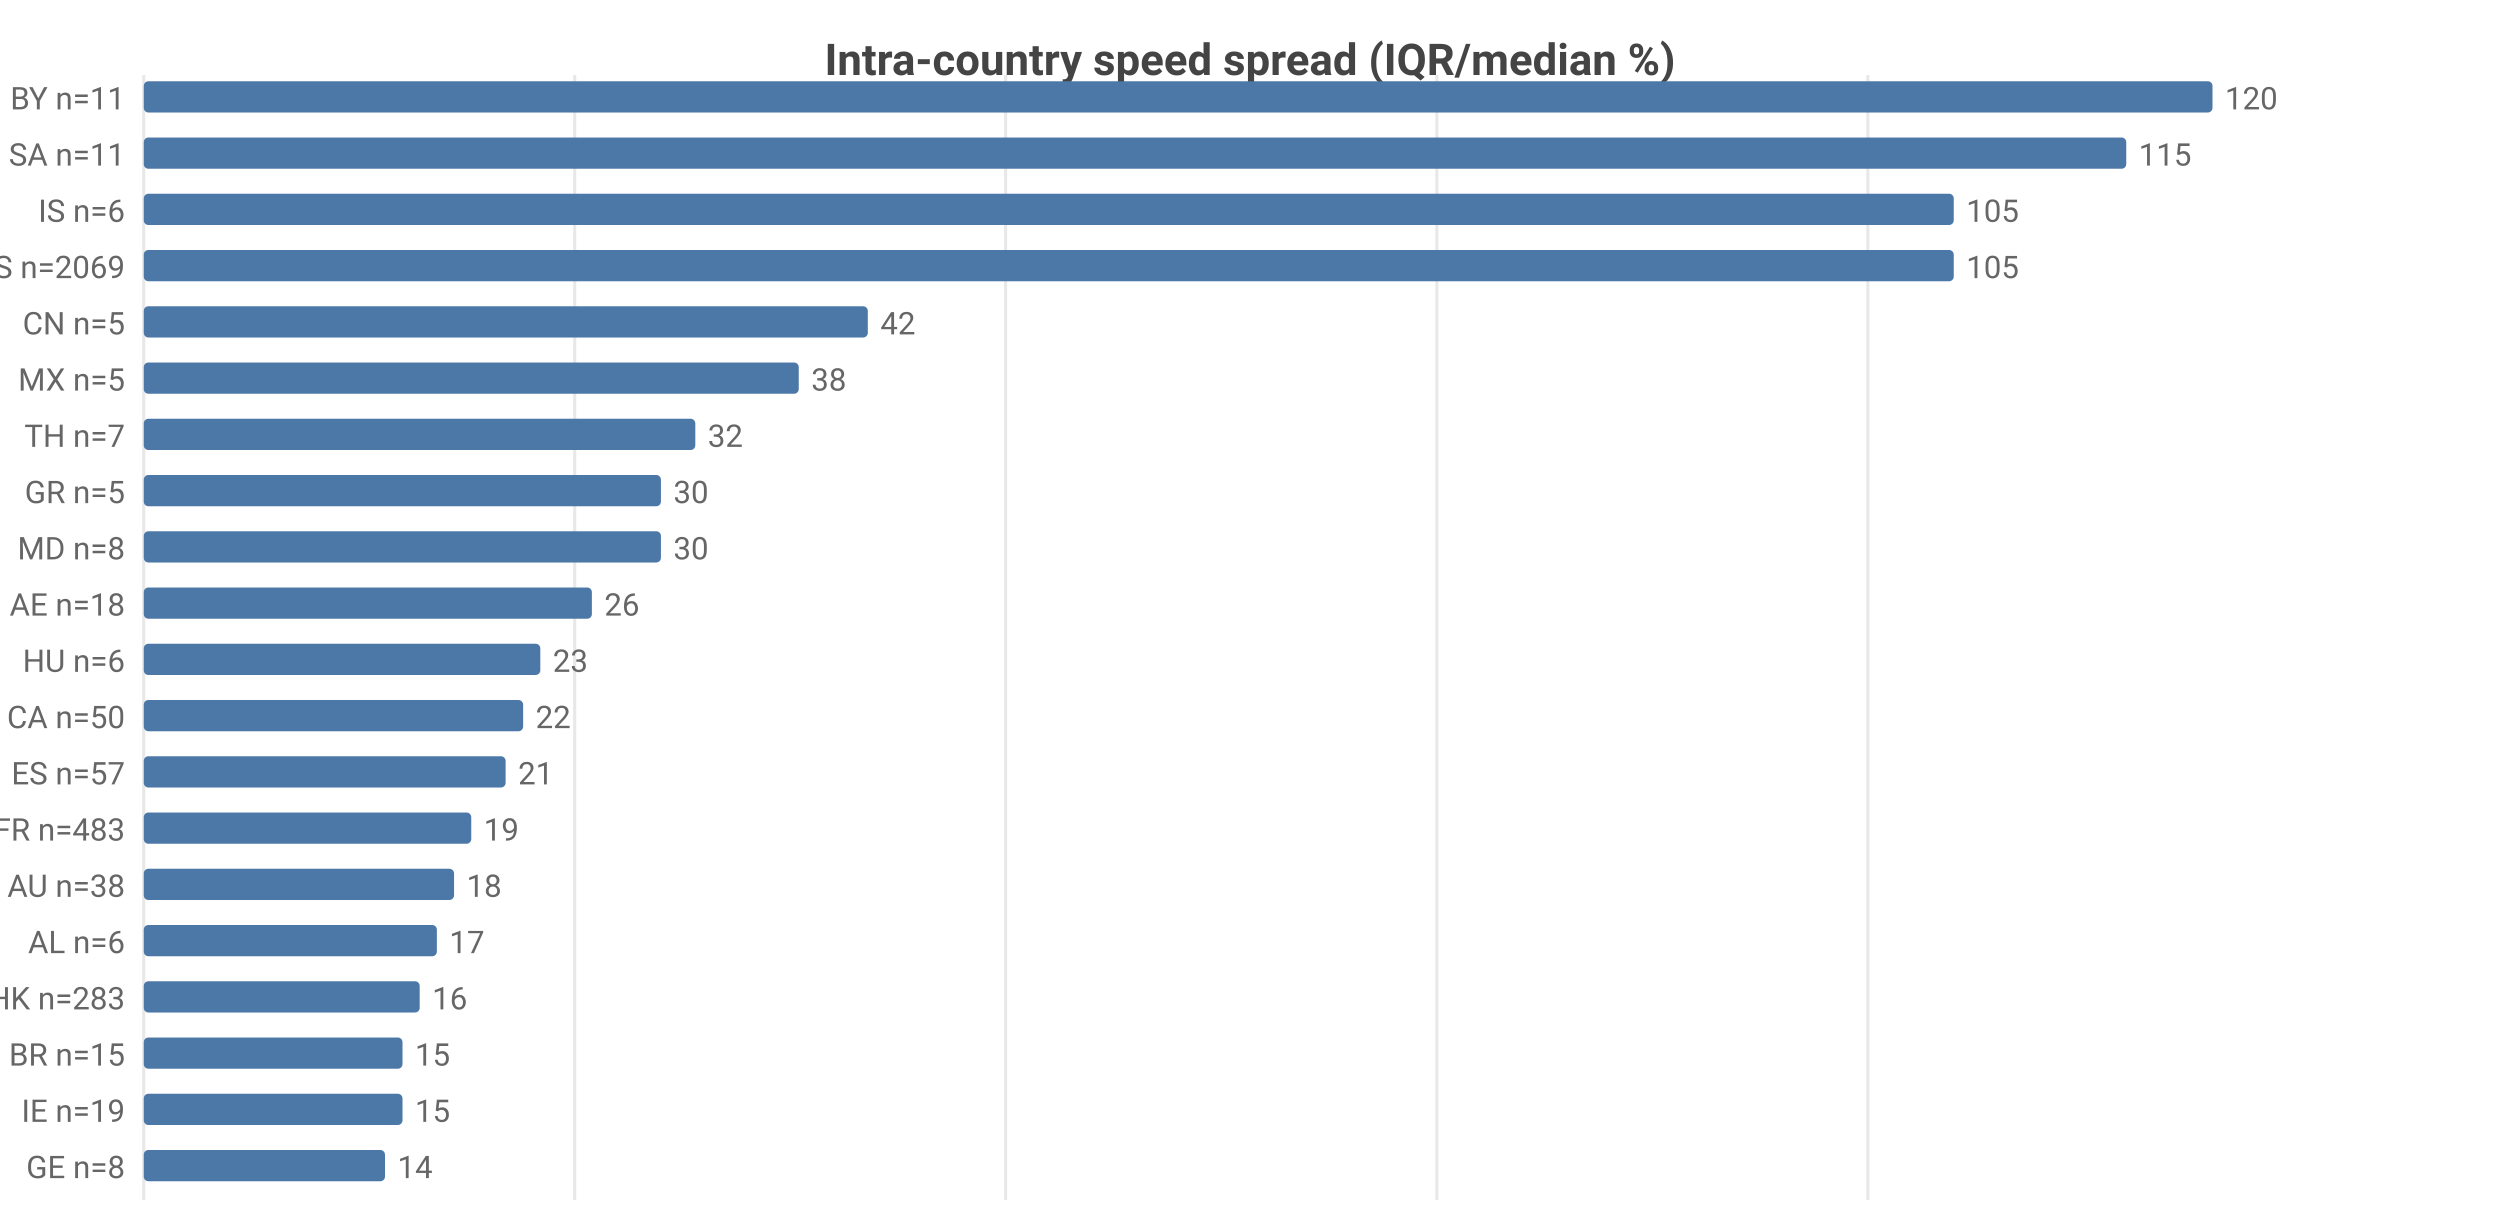
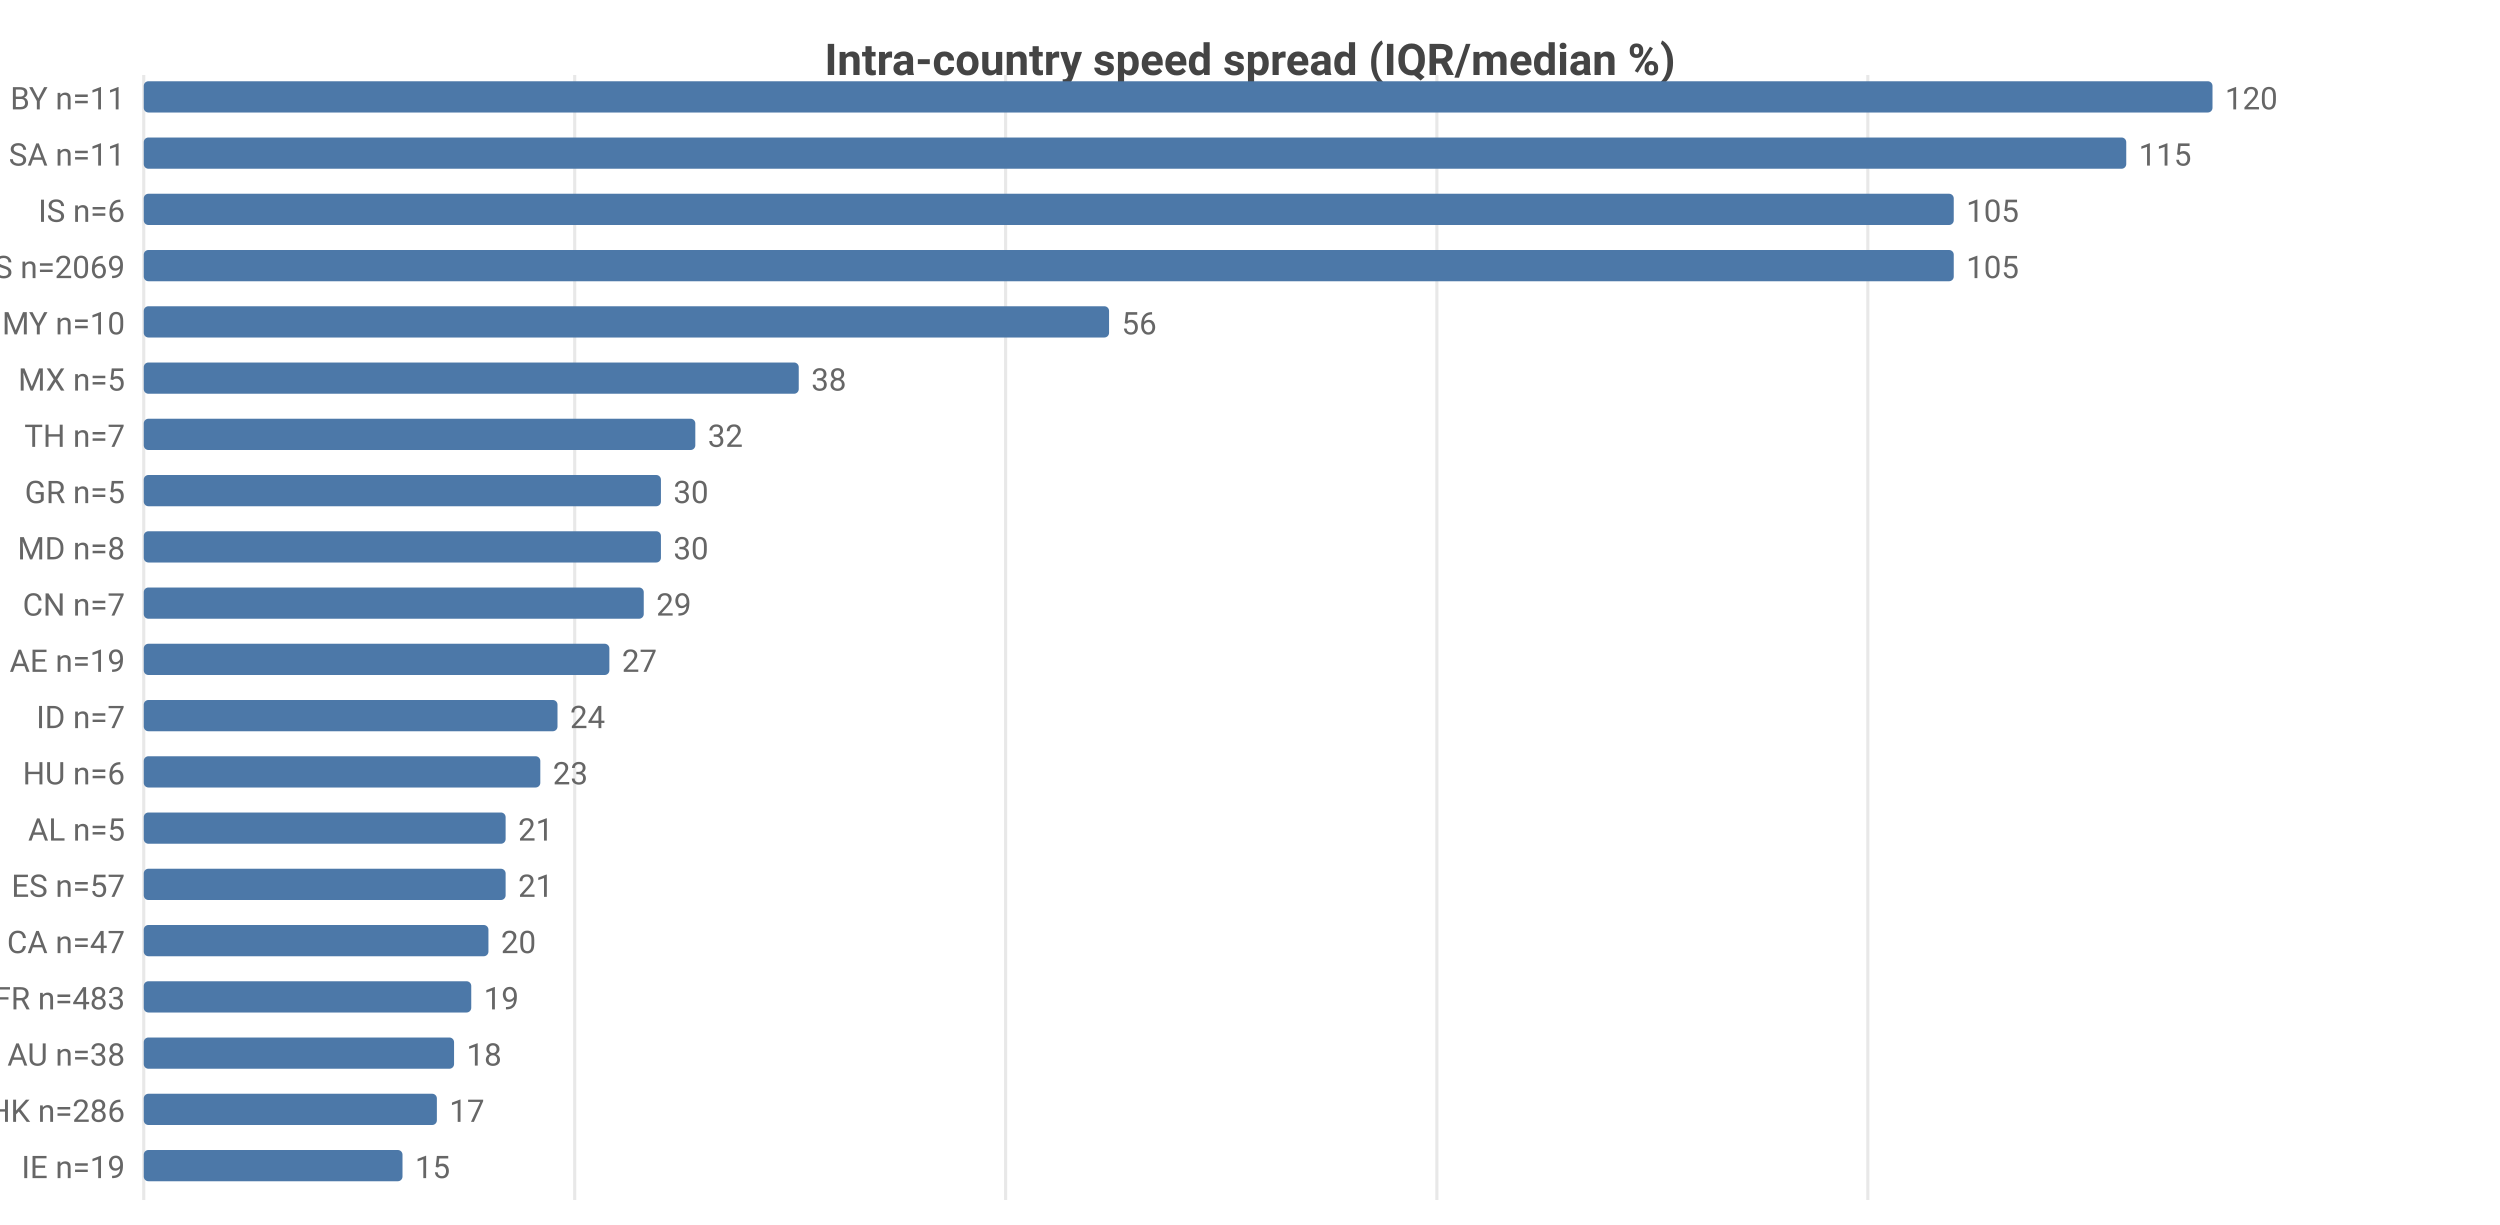
<svg xmlns="http://www.w3.org/2000/svg" width="800" height="392" viewBox="0 0 800 392">
  <rect width="800" height="392" fill="#ffffff" />
  <style>text{font-family:system-ui,-apple-system,'Segoe UI',Roboto,sans-serif}.g{stroke:#e8e8e8;stroke-width:1}.a{stroke:#999;stroke-width:1}.t{font-size:10px;fill:#666}.m{font-size:10px;text-anchor:middle;fill:#666}.e{font-size:10px;text-anchor:end;fill:#666}.l{font-size:11px;fill:#333}.tt{font-size:14px;font-weight:600;text-anchor:middle;fill:#444}.em{font-size:13px;text-anchor:middle;fill:#999}</style>
  <text class="tt" x="400.0" y="24">Intra-country speed spread (IQR/median %)</text>
  <line class="g" x1="46" y1="24" x2="46" y2="384" />
  <line class="g" x1="183.9" y1="24" x2="183.9" y2="384" />
  <line class="g" x1="321.8" y1="24" x2="321.8" y2="384" />
  <line class="g" x1="459.8" y1="24" x2="459.8" y2="384" />
  <line class="g" x1="597.7" y1="24" x2="597.7" y2="384" />
  <text class="e" x="40" y="35">BY n=11</text>
  <rect x="46" y="26" width="662" height="10" fill="#4c78a8" rx="1.5" />
  <text class="t" x="712" y="35">120</text>
  <text class="e" x="40" y="53">SA n=11</text>
  <rect x="46" y="44" width="634.4" height="10" fill="#4c78a8" rx="1.5" />
  <text class="t" x="684.4" y="53">115</text>
  <text class="e" x="40" y="71">IS n=6</text>
  <rect x="46" y="62" width="579.2" height="10" fill="#4c78a8" rx="1.5" />
  <text class="t" x="629.2" y="71">105</text>
  <text class="e" x="40" y="89">US n=2069</text>
  <rect x="46" y="80" width="579.2" height="10" fill="#4c78a8" rx="1.5" />
  <text class="t" x="629.2" y="89">105</text>
-   <text class="e" x="40" y="107">CN n=5</text>
-   <rect x="46" y="98" width="231.7" height="10" fill="#4c78a8" rx="1.5" />
-   <text class="t" x="281.7" y="107">42</text>
+   <text class="e" x="40" y="107">MY n=10</text>
+   <rect x="46" y="98" width="308.9" height="10" fill="#4c78a8" rx="1.5" />
+   <text class="t" x="358.9" y="107">56</text>
  <text class="e" x="40" y="125">MX n=5</text>
  <rect x="46" y="116" width="209.6" height="10" fill="#4c78a8" rx="1.5" />
  <text class="t" x="259.6" y="125">38</text>
  <text class="e" x="40" y="143">TH n=7</text>
  <rect x="46" y="134" width="176.5" height="10" fill="#4c78a8" rx="1.5" />
  <text class="t" x="226.5" y="143">32</text>
  <text class="e" x="40" y="161">GR n=5</text>
  <rect x="46" y="152" width="165.5" height="10" fill="#4c78a8" rx="1.5" />
  <text class="t" x="215.5" y="161">30</text>
  <text class="e" x="40" y="179">MD n=8</text>
  <rect x="46" y="170" width="165.5" height="10" fill="#4c78a8" rx="1.5" />
  <text class="t" x="215.5" y="179">30</text>
-   <text class="e" x="40" y="197">AE n=18</text>
-   <rect x="46" y="188" width="143.4" height="10" fill="#4c78a8" rx="1.5" />
-   <text class="t" x="193.4" y="197">26</text>
-   <text class="e" x="40" y="215">HU n=6</text>
-   <rect x="46" y="206" width="126.9" height="10" fill="#4c78a8" rx="1.5" />
-   <text class="t" x="176.9" y="215">23</text>
-   <text class="e" x="40" y="233">CA n=50</text>
-   <rect x="46" y="224" width="121.4" height="10" fill="#4c78a8" rx="1.5" />
-   <text class="t" x="171.4" y="233">22</text>
-   <text class="e" x="40" y="251">ES n=57</text>
-   <rect x="46" y="242" width="115.8" height="10" fill="#4c78a8" rx="1.5" />
-   <text class="t" x="165.8" y="251">21</text>
-   <text class="e" x="40" y="269">FR n=483</text>
-   <rect x="46" y="260" width="104.8" height="10" fill="#4c78a8" rx="1.5" />
-   <text class="t" x="154.8" y="269">19</text>
-   <text class="e" x="40" y="287">AU n=38</text>
-   <rect x="46" y="278" width="99.3" height="10" fill="#4c78a8" rx="1.5" />
-   <text class="t" x="149.3" y="287">18</text>
-   <text class="e" x="40" y="305">AL n=6</text>
-   <rect x="46" y="296" width="93.8" height="10" fill="#4c78a8" rx="1.5" />
-   <text class="t" x="143.8" y="305">17</text>
-   <text class="e" x="40" y="323">HK n=283</text>
-   <rect x="46" y="314" width="88.3" height="10" fill="#4c78a8" rx="1.5" />
-   <text class="t" x="138.3" y="323">16</text>
-   <text class="e" x="40" y="341">BR n=15</text>
-   <rect x="46" y="332" width="82.8" height="10" fill="#4c78a8" rx="1.5" />
-   <text class="t" x="132.8" y="341">15</text>
-   <text class="e" x="40" y="359">IE n=19</text>
-   <rect x="46" y="350" width="82.8" height="10" fill="#4c78a8" rx="1.5" />
-   <text class="t" x="132.8" y="359">15</text>
-   <text class="e" x="40" y="377">GE n=8</text>
-   <rect x="46" y="368" width="77.2" height="10" fill="#4c78a8" rx="1.5" />
-   <text class="t" x="127.2" y="377">14</text>
+   <text class="e" x="40" y="197">CN n=7</text>
+   <rect x="46" y="188" width="160.0" height="10" fill="#4c78a8" rx="1.5" />
+   <text class="t" x="210.0" y="197">29</text>
+   <text class="e" x="40" y="215">AE n=19</text>
+   <rect x="46" y="206" width="149.0" height="10" fill="#4c78a8" rx="1.5" />
+   <text class="t" x="199.0" y="215">27</text>
+   <text class="e" x="40" y="233">ID n=7</text>
+   <rect x="46" y="224" width="132.4" height="10" fill="#4c78a8" rx="1.5" />
+   <text class="t" x="182.4" y="233">24</text>
+   <text class="e" x="40" y="251">HU n=6</text>
+   <rect x="46" y="242" width="126.9" height="10" fill="#4c78a8" rx="1.5" />
+   <text class="t" x="176.9" y="251">23</text>
+   <text class="e" x="40" y="269">AL n=5</text>
+   <rect x="46" y="260" width="115.8" height="10" fill="#4c78a8" rx="1.5" />
+   <text class="t" x="165.8" y="269">21</text>
+   <text class="e" x="40" y="287">ES n=57</text>
+   <rect x="46" y="278" width="115.8" height="10" fill="#4c78a8" rx="1.5" />
+   <text class="t" x="165.8" y="287">21</text>
+   <text class="e" x="40" y="305">CA n=47</text>
+   <rect x="46" y="296" width="110.3" height="10" fill="#4c78a8" rx="1.5" />
+   <text class="t" x="160.3" y="305">20</text>
+   <text class="e" x="40" y="323">FR n=483</text>
+   <rect x="46" y="314" width="104.8" height="10" fill="#4c78a8" rx="1.5" />
+   <text class="t" x="154.8" y="323">19</text>
+   <text class="e" x="40" y="341">AU n=38</text>
+   <rect x="46" y="332" width="99.3" height="10" fill="#4c78a8" rx="1.5" />
+   <text class="t" x="149.3" y="341">18</text>
+   <text class="e" x="40" y="359">HK n=286</text>
+   <rect x="46" y="350" width="93.8" height="10" fill="#4c78a8" rx="1.5" />
+   <text class="t" x="143.8" y="359">17</text>
+   <text class="e" x="40" y="377">IE n=19</text>
+   <rect x="46" y="368" width="82.8" height="10" fill="#4c78a8" rx="1.5" />
+   <text class="t" x="132.8" y="377">15</text>
</svg>
